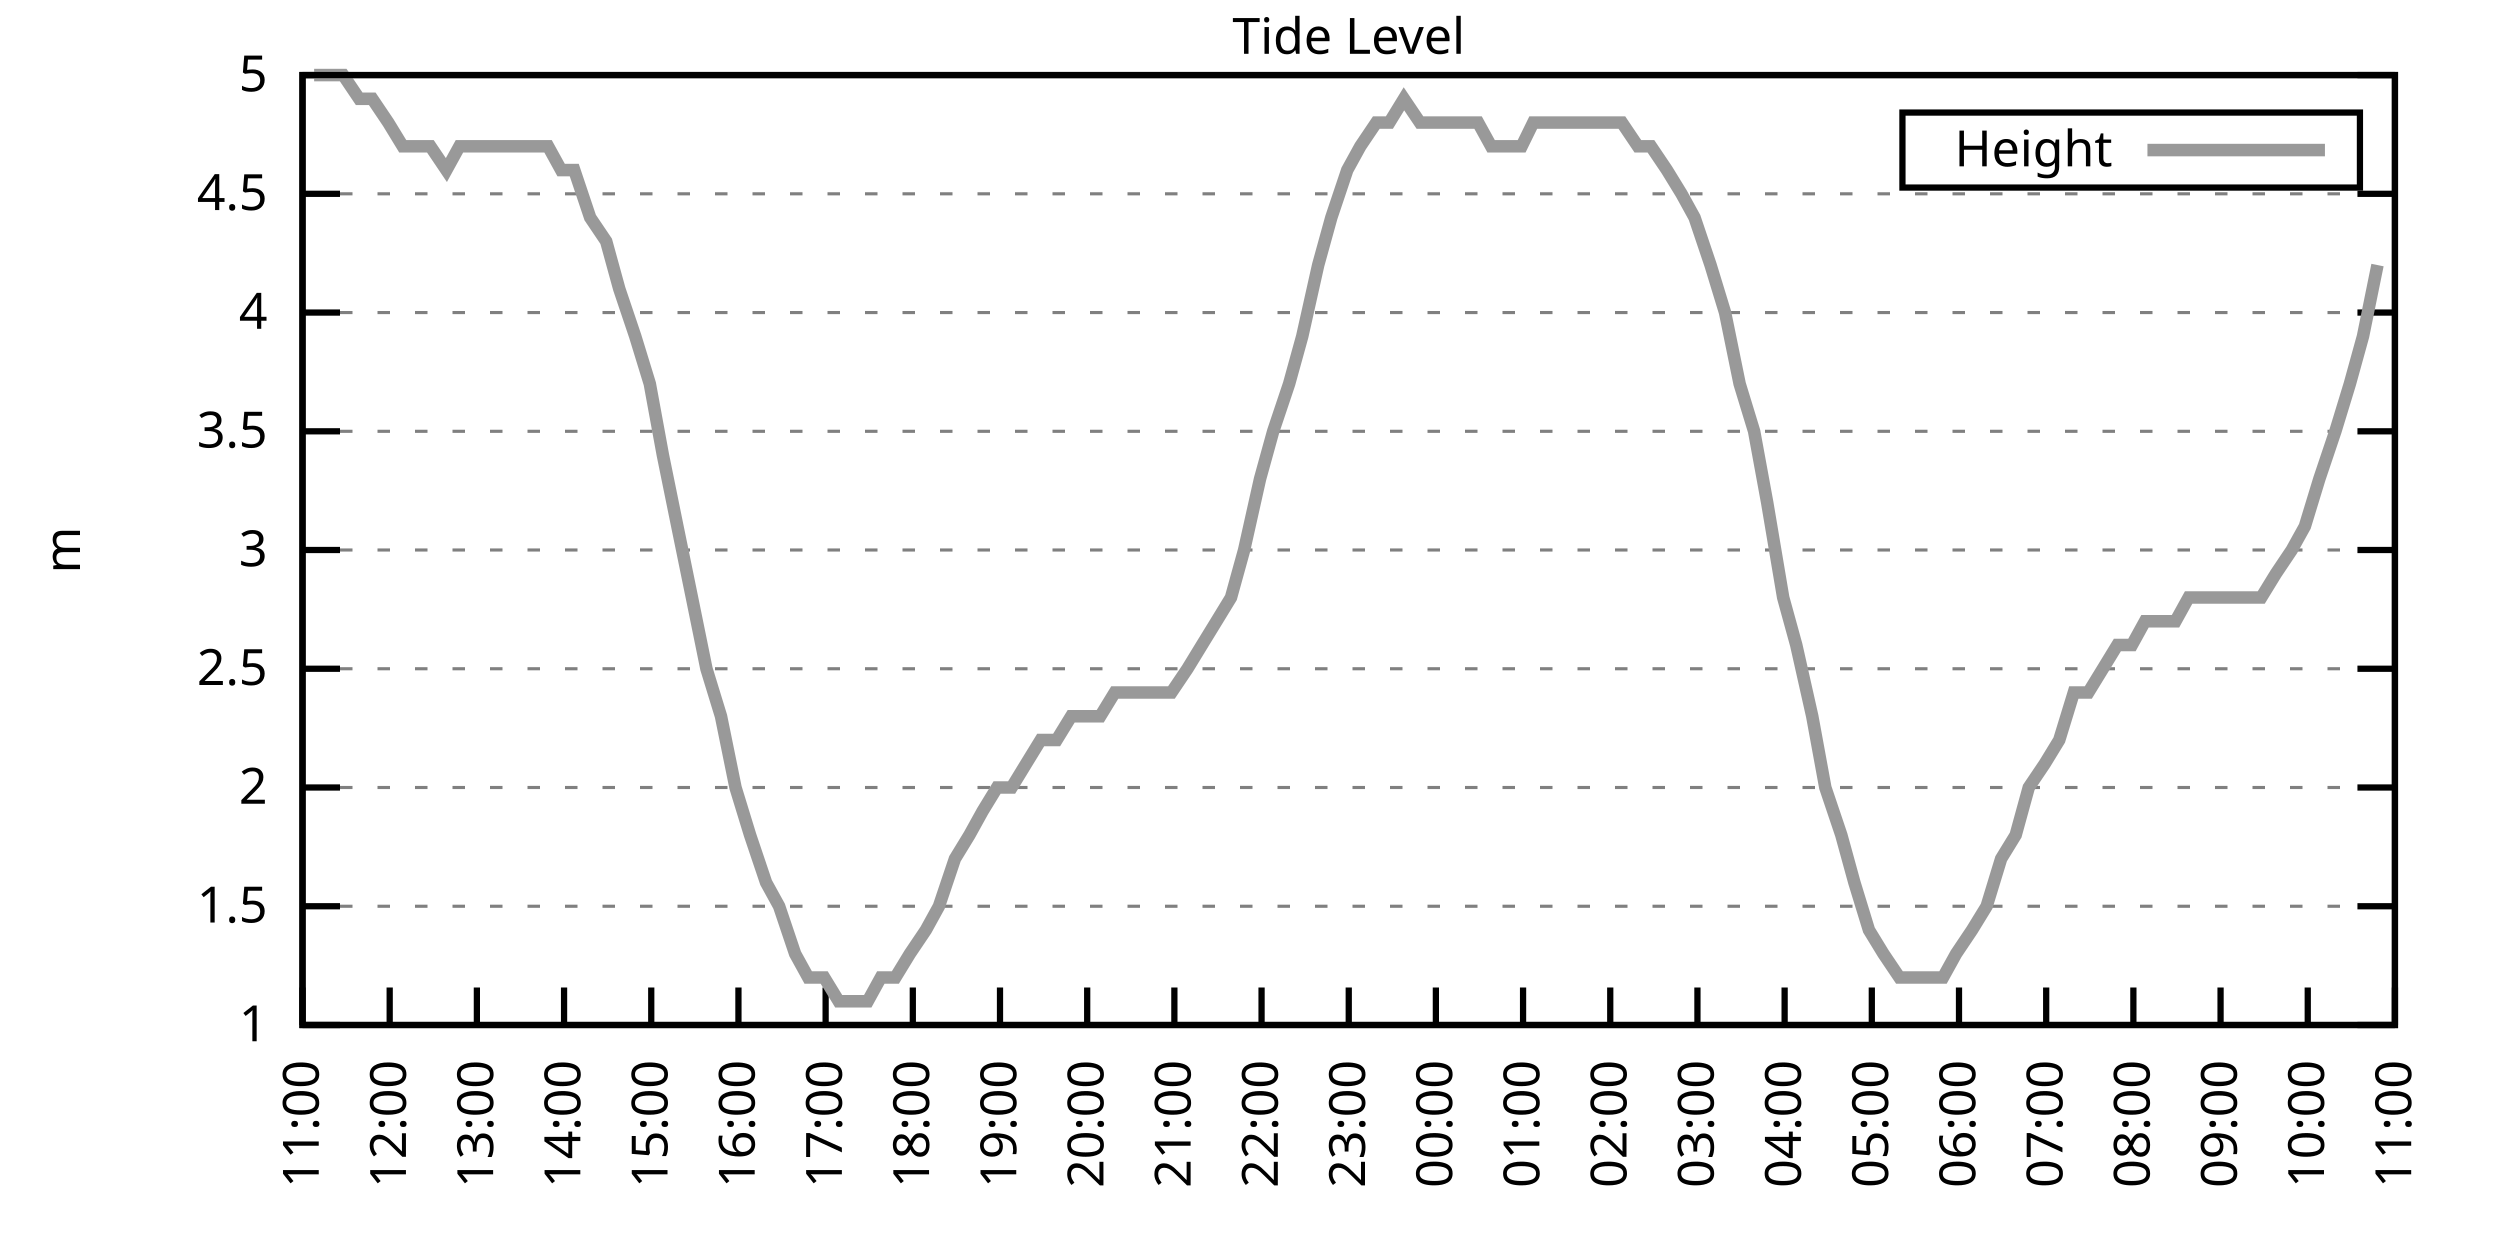
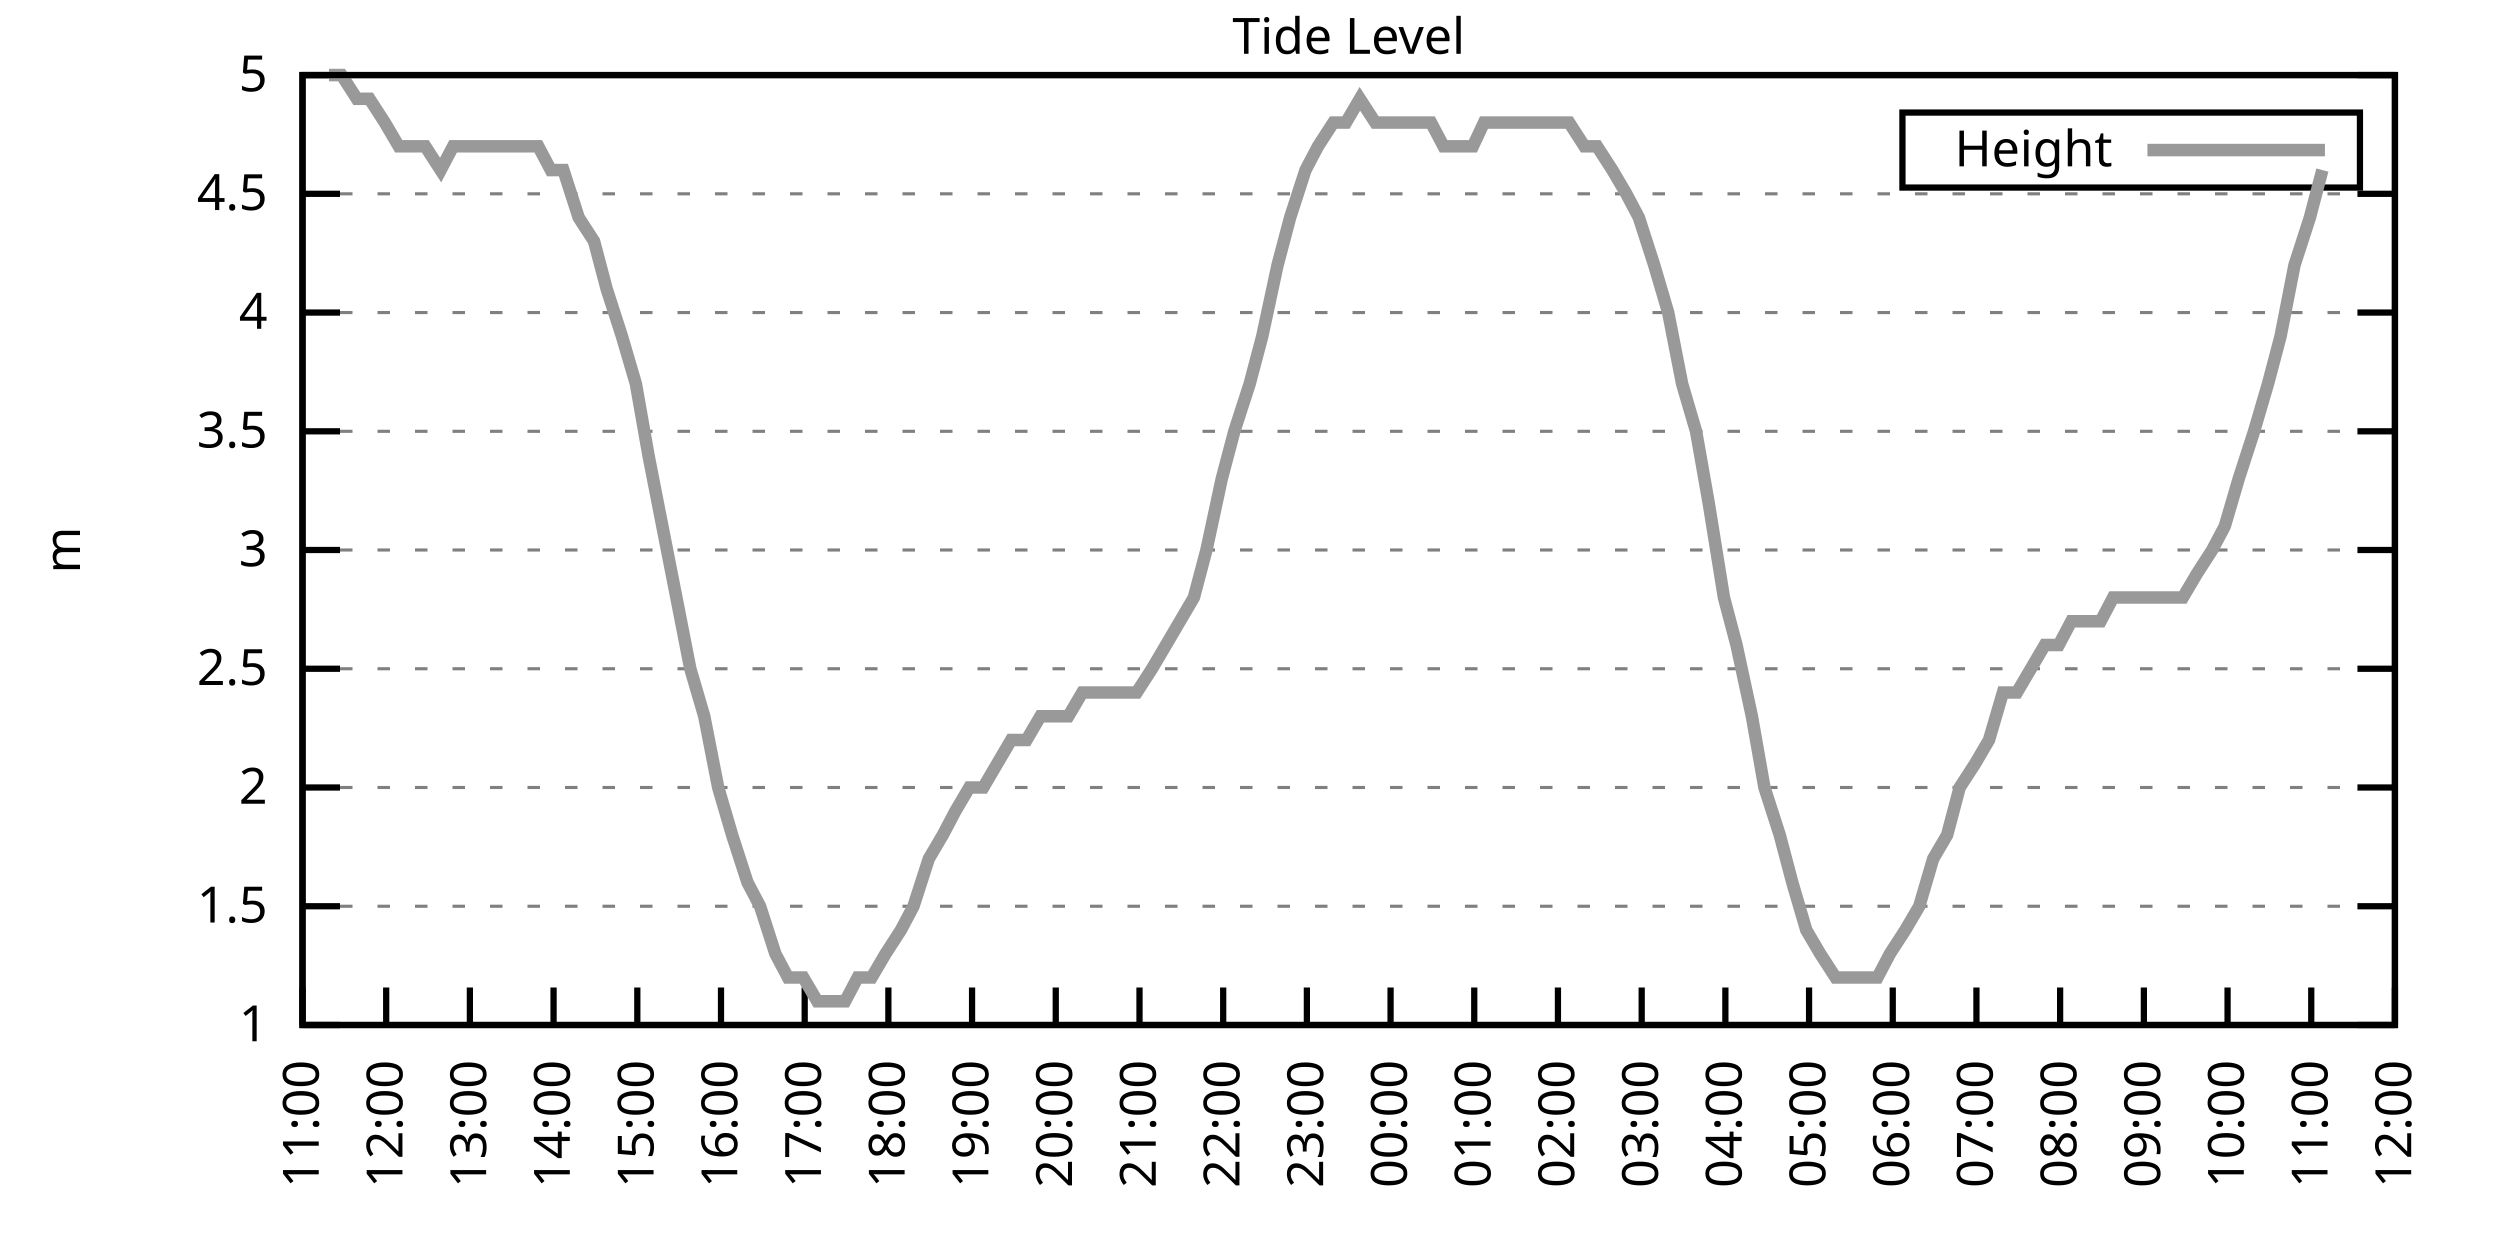
<svg xmlns="http://www.w3.org/2000/svg" xmlns:xlink="http://www.w3.org/1999/xlink" width="400" height="200" viewBox="0 0 400 200">
  <g id="gnuplot_canvas">
    <rect x="0" y="0" width="400" height="200" fill="none" />
    <defs>
      <circle id="gpDot" r="0.5" stroke-width="0.5" stroke="currentColor" />
      <path id="gpPt0" stroke-width="0.333" stroke="currentColor" d="M-1,0 h2 M0,-1 v2" />
      <path id="gpPt1" stroke-width="0.333" stroke="currentColor" d="M-1,-1 L1,1 M1,-1 L-1,1" />
      <path id="gpPt2" stroke-width="0.333" stroke="currentColor" d="M-1,0 L1,0 M0,-1 L0,1 M-1,-1 L1,1 M-1,1 L1,-1" />
      <rect id="gpPt3" stroke-width="0.333" stroke="currentColor" x="-1" y="-1" width="2" height="2" />
      <rect id="gpPt4" stroke-width="0.333" stroke="currentColor" fill="currentColor" x="-1" y="-1" width="2" height="2" />
      <circle id="gpPt5" stroke-width="0.333" stroke="currentColor" cx="0" cy="0" r="1" />
      <use xlink:href="#gpPt5" id="gpPt6" fill="currentColor" stroke="none" />
      <path id="gpPt7" stroke-width="0.333" stroke="currentColor" d="M0,-1.33 L-1.33,0.67 L1.33,0.67 z" />
      <use xlink:href="#gpPt7" id="gpPt8" fill="currentColor" stroke="none" />
      <use xlink:href="#gpPt7" id="gpPt9" stroke="currentColor" transform="rotate(180)" />
      <use xlink:href="#gpPt9" id="gpPt10" fill="currentColor" stroke="none" />
      <use xlink:href="#gpPt3" id="gpPt11" stroke="currentColor" transform="rotate(45)" />
      <use xlink:href="#gpPt11" id="gpPt12" fill="currentColor" stroke="none" />
      <path id="gpPt13" stroke-width="0.333" stroke="currentColor" d="M0,1.330 L1.265,0.411 L0.782,-1.067 L-0.782,-1.076 L-1.265,0.411 z" />
      <use xlink:href="#gpPt13" id="gpPt14" fill="currentColor" stroke="none" />
      <filter id="textbox" filterUnits="objectBoundingBox" x="0" y="0" height="1" width="1">
        <feFlood flood-color="white" flood-opacity="1" result="bgnd" />
        <feComposite in="SourceGraphic" in2="bgnd" operator="atop" />
      </filter>
      <filter id="greybox" filterUnits="objectBoundingBox" x="0" y="0" height="1" width="1">
        <feFlood flood-color="lightgrey" flood-opacity="1" result="grey" />
        <feComposite in="SourceGraphic" in2="grey" operator="atop" />
      </filter>
    </defs>
    <g fill="none" color="white" stroke="currentColor" stroke-width="1.00" stroke-linecap="butt" stroke-linejoin="miter">
</g>
    <g fill="none" color="black" stroke="currentColor" stroke-width="1.00" stroke-linecap="butt" stroke-linejoin="miter">
      <g stroke="none" shape-rendering="crispEdges">
        <polygon fill="rgb(255, 255, 255)" points="48.40,164.00 383.18,164.00 383.18,12.02 48.40,12.02 " />
      </g>
    </g>
    <g fill="none" color="black" stroke="currentColor" stroke-width="1.00" stroke-linecap="butt" stroke-linejoin="miter">
</g>
    <g fill="none" color="black" stroke="black" stroke-width="0.50" stroke-linecap="butt" stroke-linejoin="miter">
</g>
    <g fill="none" color="gray" stroke="currentColor" stroke-width="0.50" stroke-linecap="butt" stroke-linejoin="miter">
      <path stroke="gray" stroke-dasharray="2,4" class="gridline" d="M48.40,164.00 L383.19,164.00  " />
    </g>
    <g fill="none" color="gray" stroke="gray" stroke-width="1.00" stroke-linecap="butt" stroke-linejoin="miter">
</g>
    <g fill="none" color="black" stroke="currentColor" stroke-width="1.00" stroke-linecap="butt" stroke-linejoin="miter">
      <path stroke="black" d="M48.40,164.00 L54.40,164.00 M383.19,164.00 L377.19,164.00  " />
      <g transform="translate(42.80,166.60)" stroke="none" fill="black" font-family="Sans" font-size="8.00" text-anchor="end">
        <text>
          <tspan font-family="Sans"> 1</tspan>
        </text>
      </g>
    </g>
    <g fill="none" color="black" stroke="currentColor" stroke-width="1.00" stroke-linecap="butt" stroke-linejoin="miter">
</g>
    <g fill="none" color="black" stroke="black" stroke-width="0.50" stroke-linecap="butt" stroke-linejoin="miter">
</g>
    <g fill="none" color="gray" stroke="currentColor" stroke-width="0.50" stroke-linecap="butt" stroke-linejoin="miter">
      <path stroke="gray" stroke-dasharray="2,4" class="gridline" d="M48.40,145.00 L383.19,145.00  " />
    </g>
    <g fill="none" color="gray" stroke="gray" stroke-width="1.00" stroke-linecap="butt" stroke-linejoin="miter">
</g>
    <g fill="none" color="black" stroke="currentColor" stroke-width="1.00" stroke-linecap="butt" stroke-linejoin="miter">
      <path stroke="black" d="M48.40,145.00 L54.40,145.00 M383.19,145.00 L377.19,145.00  " />
      <g transform="translate(42.80,147.60)" stroke="none" fill="black" font-family="Sans" font-size="8.00" text-anchor="end">
        <text>
          <tspan font-family="Sans"> 1.5</tspan>
        </text>
      </g>
    </g>
    <g fill="none" color="black" stroke="currentColor" stroke-width="1.00" stroke-linecap="butt" stroke-linejoin="miter">
</g>
    <g fill="none" color="black" stroke="black" stroke-width="0.50" stroke-linecap="butt" stroke-linejoin="miter">
</g>
    <g fill="none" color="gray" stroke="currentColor" stroke-width="0.50" stroke-linecap="butt" stroke-linejoin="miter">
      <path stroke="gray" stroke-dasharray="2,4" class="gridline" d="M48.40,126.00 L383.19,126.00  " />
    </g>
    <g fill="none" color="gray" stroke="gray" stroke-width="1.00" stroke-linecap="butt" stroke-linejoin="miter">
</g>
    <g fill="none" color="black" stroke="currentColor" stroke-width="1.00" stroke-linecap="butt" stroke-linejoin="miter">
      <path stroke="black" d="M48.40,126.00 L54.40,126.00 M383.19,126.00 L377.19,126.00  " />
      <g transform="translate(42.80,128.60)" stroke="none" fill="black" font-family="Sans" font-size="8.00" text-anchor="end">
        <text>
          <tspan font-family="Sans"> 2</tspan>
        </text>
      </g>
    </g>
    <g fill="none" color="black" stroke="currentColor" stroke-width="1.00" stroke-linecap="butt" stroke-linejoin="miter">
</g>
    <g fill="none" color="black" stroke="black" stroke-width="0.50" stroke-linecap="butt" stroke-linejoin="miter">
</g>
    <g fill="none" color="gray" stroke="currentColor" stroke-width="0.50" stroke-linecap="butt" stroke-linejoin="miter">
      <path stroke="gray" stroke-dasharray="2,4" class="gridline" d="M48.40,107.00 L383.19,107.00  " />
    </g>
    <g fill="none" color="gray" stroke="gray" stroke-width="1.00" stroke-linecap="butt" stroke-linejoin="miter">
</g>
    <g fill="none" color="black" stroke="currentColor" stroke-width="1.00" stroke-linecap="butt" stroke-linejoin="miter">
      <path stroke="black" d="M48.40,107.00 L54.40,107.00 M383.19,107.00 L377.19,107.00  " />
      <g transform="translate(42.80,109.60)" stroke="none" fill="black" font-family="Sans" font-size="8.00" text-anchor="end">
        <text>
          <tspan font-family="Sans"> 2.5</tspan>
        </text>
      </g>
    </g>
    <g fill="none" color="black" stroke="currentColor" stroke-width="1.00" stroke-linecap="butt" stroke-linejoin="miter">
</g>
    <g fill="none" color="black" stroke="black" stroke-width="0.50" stroke-linecap="butt" stroke-linejoin="miter">
</g>
    <g fill="none" color="gray" stroke="currentColor" stroke-width="0.50" stroke-linecap="butt" stroke-linejoin="miter">
      <path stroke="gray" stroke-dasharray="2,4" class="gridline" d="M48.40,88.00 L383.19,88.00  " />
    </g>
    <g fill="none" color="gray" stroke="gray" stroke-width="1.00" stroke-linecap="butt" stroke-linejoin="miter">
</g>
    <g fill="none" color="black" stroke="currentColor" stroke-width="1.00" stroke-linecap="butt" stroke-linejoin="miter">
      <path stroke="black" d="M48.40,88.00 L54.40,88.00 M383.19,88.00 L377.19,88.00  " />
      <g transform="translate(42.80,90.60)" stroke="none" fill="black" font-family="Sans" font-size="8.00" text-anchor="end">
        <text>
          <tspan font-family="Sans"> 3</tspan>
        </text>
      </g>
    </g>
    <g fill="none" color="black" stroke="currentColor" stroke-width="1.00" stroke-linecap="butt" stroke-linejoin="miter">
</g>
    <g fill="none" color="black" stroke="black" stroke-width="0.50" stroke-linecap="butt" stroke-linejoin="miter">
</g>
    <g fill="none" color="gray" stroke="currentColor" stroke-width="0.50" stroke-linecap="butt" stroke-linejoin="miter">
      <path stroke="gray" stroke-dasharray="2,4" class="gridline" d="M48.40,69.01 L383.19,69.01  " />
    </g>
    <g fill="none" color="gray" stroke="gray" stroke-width="1.00" stroke-linecap="butt" stroke-linejoin="miter">
</g>
    <g fill="none" color="black" stroke="currentColor" stroke-width="1.00" stroke-linecap="butt" stroke-linejoin="miter">
      <path stroke="black" d="M48.40,69.01 L54.40,69.01 M383.19,69.01 L377.19,69.01  " />
      <g transform="translate(42.80,71.61)" stroke="none" fill="black" font-family="Sans" font-size="8.00" text-anchor="end">
        <text>
          <tspan font-family="Sans"> 3.5</tspan>
        </text>
      </g>
    </g>
    <g fill="none" color="black" stroke="currentColor" stroke-width="1.00" stroke-linecap="butt" stroke-linejoin="miter">
</g>
    <g fill="none" color="black" stroke="black" stroke-width="0.50" stroke-linecap="butt" stroke-linejoin="miter">
</g>
    <g fill="none" color="gray" stroke="currentColor" stroke-width="0.50" stroke-linecap="butt" stroke-linejoin="miter">
      <path stroke="gray" stroke-dasharray="2,4" class="gridline" d="M48.40,50.01 L383.19,50.01  " />
    </g>
    <g fill="none" color="gray" stroke="gray" stroke-width="1.00" stroke-linecap="butt" stroke-linejoin="miter">
</g>
    <g fill="none" color="black" stroke="currentColor" stroke-width="1.00" stroke-linecap="butt" stroke-linejoin="miter">
      <path stroke="black" d="M48.40,50.01 L54.40,50.01 M383.19,50.01 L377.19,50.01  " />
      <g transform="translate(42.80,52.61)" stroke="none" fill="black" font-family="Sans" font-size="8.00" text-anchor="end">
        <text>
          <tspan font-family="Sans"> 4</tspan>
        </text>
      </g>
    </g>
    <g fill="none" color="black" stroke="currentColor" stroke-width="1.00" stroke-linecap="butt" stroke-linejoin="miter">
</g>
    <g fill="none" color="black" stroke="black" stroke-width="0.50" stroke-linecap="butt" stroke-linejoin="miter">
</g>
    <g fill="none" color="gray" stroke="currentColor" stroke-width="0.50" stroke-linecap="butt" stroke-linejoin="miter">
      <path stroke="gray" stroke-dasharray="2,4" class="gridline" d="M48.40,31.01 L383.19,31.01  " />
    </g>
    <g fill="none" color="gray" stroke="gray" stroke-width="1.00" stroke-linecap="butt" stroke-linejoin="miter">
</g>
    <g fill="none" color="black" stroke="currentColor" stroke-width="1.00" stroke-linecap="butt" stroke-linejoin="miter">
      <path stroke="black" d="M48.40,31.01 L54.40,31.01 M383.19,31.01 L377.19,31.01  " />
      <g transform="translate(42.80,33.61)" stroke="none" fill="black" font-family="Sans" font-size="8.00" text-anchor="end">
        <text>
          <tspan font-family="Sans"> 4.5</tspan>
        </text>
      </g>
    </g>
    <g fill="none" color="black" stroke="currentColor" stroke-width="1.00" stroke-linecap="butt" stroke-linejoin="miter">
</g>
    <g fill="none" color="black" stroke="black" stroke-width="0.50" stroke-linecap="butt" stroke-linejoin="miter">
</g>
    <g fill="none" color="gray" stroke="currentColor" stroke-width="0.50" stroke-linecap="butt" stroke-linejoin="miter">
      <path stroke="gray" stroke-dasharray="2,4" class="gridline" d="M48.40,12.01 L383.19,12.01  " />
    </g>
    <g fill="none" color="gray" stroke="gray" stroke-width="1.00" stroke-linecap="butt" stroke-linejoin="miter">
</g>
    <g fill="none" color="black" stroke="currentColor" stroke-width="1.00" stroke-linecap="butt" stroke-linejoin="miter">
      <path stroke="black" d="M48.40,12.01 L54.40,12.01 M383.19,12.01 L377.19,12.01  " />
      <g transform="translate(42.80,14.61)" stroke="none" fill="black" font-family="Sans" font-size="8.00" text-anchor="end">
        <text>
          <tspan font-family="Sans"> 5</tspan>
        </text>
      </g>
    </g>
    <g fill="none" color="black" stroke="currentColor" stroke-width="1.00" stroke-linecap="butt" stroke-linejoin="miter">
      <path stroke="black" d="M48.40,164.00 L48.40,158.00  " />
      <g transform="translate(51.00,169.60) rotate(270.00)" stroke="none" fill="black" font-family="Sans" font-size="8.00" text-anchor="end">
        <text>
          <tspan font-family="Sans">11:00</tspan>
        </text>
      </g>
    </g>
    <g fill="none" color="black" stroke="currentColor" stroke-width="1.00" stroke-linecap="butt" stroke-linejoin="miter">
-       <path stroke="black" d="M62.35,164.00 L62.35,158.00  " />
-       <g transform="translate(64.95,169.60) rotate(270.00)" stroke="none" fill="black" font-family="Sans" font-size="8.00" text-anchor="end">
+       <path stroke="black" d="M61.79,164.00 L61.79,158.00  " />
+       <g transform="translate(64.39,169.60) rotate(270.00)" stroke="none" fill="black" font-family="Sans" font-size="8.00" text-anchor="end">
        <text>
          <tspan font-family="Sans">12:00</tspan>
        </text>
      </g>
    </g>
    <g fill="none" color="black" stroke="currentColor" stroke-width="1.00" stroke-linecap="butt" stroke-linejoin="miter">
-       <path stroke="black" d="M76.30,164.00 L76.30,158.00  " />
-       <g transform="translate(78.90,169.60) rotate(270.00)" stroke="none" fill="black" font-family="Sans" font-size="8.00" text-anchor="end">
+       <path stroke="black" d="M75.18,164.00 L75.18,158.00  " />
+       <g transform="translate(77.78,169.60) rotate(270.00)" stroke="none" fill="black" font-family="Sans" font-size="8.00" text-anchor="end">
        <text>
          <tspan font-family="Sans">13:00</tspan>
        </text>
      </g>
    </g>
    <g fill="none" color="black" stroke="currentColor" stroke-width="1.00" stroke-linecap="butt" stroke-linejoin="miter">
-       <path stroke="black" d="M90.25,164.00 L90.25,158.00  " />
-       <g transform="translate(92.85,169.60) rotate(270.00)" stroke="none" fill="black" font-family="Sans" font-size="8.00" text-anchor="end">
+       <path stroke="black" d="M88.57,164.00 L88.57,158.00  " />
+       <g transform="translate(91.17,169.60) rotate(270.00)" stroke="none" fill="black" font-family="Sans" font-size="8.00" text-anchor="end">
        <text>
          <tspan font-family="Sans">14:00</tspan>
        </text>
      </g>
    </g>
    <g fill="none" color="black" stroke="currentColor" stroke-width="1.00" stroke-linecap="butt" stroke-linejoin="miter">
-       <path stroke="black" d="M104.20,164.00 L104.20,158.00  " />
-       <g transform="translate(106.80,169.60) rotate(270.00)" stroke="none" fill="black" font-family="Sans" font-size="8.00" text-anchor="end">
+       <path stroke="black" d="M101.97,164.00 L101.97,158.00  " />
+       <g transform="translate(104.57,169.60) rotate(270.00)" stroke="none" fill="black" font-family="Sans" font-size="8.00" text-anchor="end">
        <text>
          <tspan font-family="Sans">15:00</tspan>
        </text>
      </g>
    </g>
    <g fill="none" color="black" stroke="currentColor" stroke-width="1.00" stroke-linecap="butt" stroke-linejoin="miter">
-       <path stroke="black" d="M118.15,164.00 L118.15,158.00  " />
-       <g transform="translate(120.75,169.60) rotate(270.00)" stroke="none" fill="black" font-family="Sans" font-size="8.00" text-anchor="end">
+       <path stroke="black" d="M115.36,164.00 L115.36,158.00  " />
+       <g transform="translate(117.96,169.60) rotate(270.00)" stroke="none" fill="black" font-family="Sans" font-size="8.00" text-anchor="end">
        <text>
          <tspan font-family="Sans">16:00</tspan>
        </text>
      </g>
    </g>
    <g fill="none" color="black" stroke="currentColor" stroke-width="1.00" stroke-linecap="butt" stroke-linejoin="miter">
-       <path stroke="black" d="M132.10,164.00 L132.10,158.00  " />
-       <g transform="translate(134.70,169.60) rotate(270.00)" stroke="none" fill="black" font-family="Sans" font-size="8.00" text-anchor="end">
+       <path stroke="black" d="M128.75,164.00 L128.75,158.00  " />
+       <g transform="translate(131.35,169.60) rotate(270.00)" stroke="none" fill="black" font-family="Sans" font-size="8.00" text-anchor="end">
        <text>
          <tspan font-family="Sans">17:00</tspan>
        </text>
      </g>
    </g>
    <g fill="none" color="black" stroke="currentColor" stroke-width="1.00" stroke-linecap="butt" stroke-linejoin="miter">
-       <path stroke="black" d="M146.05,164.00 L146.05,158.00  " />
-       <g transform="translate(148.65,169.60) rotate(270.00)" stroke="none" fill="black" font-family="Sans" font-size="8.00" text-anchor="end">
+       <path stroke="black" d="M142.14,164.00 L142.14,158.00  " />
+       <g transform="translate(144.74,169.60) rotate(270.00)" stroke="none" fill="black" font-family="Sans" font-size="8.00" text-anchor="end">
        <text>
          <tspan font-family="Sans">18:00</tspan>
        </text>
      </g>
    </g>
    <g fill="none" color="black" stroke="currentColor" stroke-width="1.00" stroke-linecap="butt" stroke-linejoin="miter">
-       <path stroke="black" d="M160.00,164.00 L160.00,158.00  " />
-       <g transform="translate(162.60,169.60) rotate(270.00)" stroke="none" fill="black" font-family="Sans" font-size="8.00" text-anchor="end">
+       <path stroke="black" d="M155.53,164.00 L155.53,158.00  " />
+       <g transform="translate(158.13,169.60) rotate(270.00)" stroke="none" fill="black" font-family="Sans" font-size="8.00" text-anchor="end">
        <text>
          <tspan font-family="Sans">19:00</tspan>
        </text>
      </g>
    </g>
    <g fill="none" color="black" stroke="currentColor" stroke-width="1.00" stroke-linecap="butt" stroke-linejoin="miter">
-       <path stroke="black" d="M173.95,164.00 L173.95,158.00  " />
-       <g transform="translate(176.55,169.60) rotate(270.00)" stroke="none" fill="black" font-family="Sans" font-size="8.00" text-anchor="end">
+       <path stroke="black" d="M168.92,164.00 L168.92,158.00  " />
+       <g transform="translate(171.52,169.60) rotate(270.00)" stroke="none" fill="black" font-family="Sans" font-size="8.00" text-anchor="end">
        <text>
          <tspan font-family="Sans">20:00</tspan>
        </text>
      </g>
    </g>
    <g fill="none" color="black" stroke="currentColor" stroke-width="1.00" stroke-linecap="butt" stroke-linejoin="miter">
-       <path stroke="black" d="M187.90,164.00 L187.90,158.00  " />
-       <g transform="translate(190.50,169.60) rotate(270.00)" stroke="none" fill="black" font-family="Sans" font-size="8.00" text-anchor="end">
+       <path stroke="black" d="M182.32,164.00 L182.32,158.00  " />
+       <g transform="translate(184.92,169.60) rotate(270.00)" stroke="none" fill="black" font-family="Sans" font-size="8.00" text-anchor="end">
        <text>
          <tspan font-family="Sans">21:00</tspan>
        </text>
      </g>
    </g>
    <g fill="none" color="black" stroke="currentColor" stroke-width="1.00" stroke-linecap="butt" stroke-linejoin="miter">
-       <path stroke="black" d="M201.85,164.00 L201.85,158.00  " />
-       <g transform="translate(204.45,169.60) rotate(270.00)" stroke="none" fill="black" font-family="Sans" font-size="8.00" text-anchor="end">
+       <path stroke="black" d="M195.71,164.00 L195.71,158.00  " />
+       <g transform="translate(198.31,169.60) rotate(270.00)" stroke="none" fill="black" font-family="Sans" font-size="8.00" text-anchor="end">
        <text>
          <tspan font-family="Sans">22:00</tspan>
        </text>
      </g>
    </g>
    <g fill="none" color="black" stroke="currentColor" stroke-width="1.00" stroke-linecap="butt" stroke-linejoin="miter">
-       <path stroke="black" d="M215.80,164.00 L215.80,158.00  " />
-       <g transform="translate(218.40,169.60) rotate(270.00)" stroke="none" fill="black" font-family="Sans" font-size="8.00" text-anchor="end">
+       <path stroke="black" d="M209.10,164.00 L209.10,158.00  " />
+       <g transform="translate(211.70,169.60) rotate(270.00)" stroke="none" fill="black" font-family="Sans" font-size="8.00" text-anchor="end">
        <text>
          <tspan font-family="Sans">23:00</tspan>
        </text>
      </g>
    </g>
    <g fill="none" color="black" stroke="currentColor" stroke-width="1.00" stroke-linecap="butt" stroke-linejoin="miter">
-       <path stroke="black" d="M229.74,164.00 L229.74,158.00  " />
-       <g transform="translate(232.34,169.60) rotate(270.00)" stroke="none" fill="black" font-family="Sans" font-size="8.00" text-anchor="end">
+       <path stroke="black" d="M222.49,164.00 L222.49,158.00  " />
+       <g transform="translate(225.09,169.60) rotate(270.00)" stroke="none" fill="black" font-family="Sans" font-size="8.00" text-anchor="end">
        <text>
          <tspan font-family="Sans">00:00</tspan>
        </text>
      </g>
    </g>
    <g fill="none" color="black" stroke="currentColor" stroke-width="1.00" stroke-linecap="butt" stroke-linejoin="miter">
-       <path stroke="black" d="M243.69,164.00 L243.69,158.00  " />
-       <g transform="translate(246.29,169.60) rotate(270.00)" stroke="none" fill="black" font-family="Sans" font-size="8.00" text-anchor="end">
+       <path stroke="black" d="M235.88,164.00 L235.88,158.00  " />
+       <g transform="translate(238.48,169.60) rotate(270.00)" stroke="none" fill="black" font-family="Sans" font-size="8.00" text-anchor="end">
        <text>
          <tspan font-family="Sans">01:00</tspan>
        </text>
      </g>
    </g>
    <g fill="none" color="black" stroke="currentColor" stroke-width="1.00" stroke-linecap="butt" stroke-linejoin="miter">
-       <path stroke="black" d="M257.64,164.00 L257.64,158.00  " />
-       <g transform="translate(260.24,169.60) rotate(270.00)" stroke="none" fill="black" font-family="Sans" font-size="8.00" text-anchor="end">
+       <path stroke="black" d="M249.27,164.00 L249.27,158.00  " />
+       <g transform="translate(251.87,169.60) rotate(270.00)" stroke="none" fill="black" font-family="Sans" font-size="8.00" text-anchor="end">
        <text>
          <tspan font-family="Sans">02:00</tspan>
        </text>
      </g>
    </g>
    <g fill="none" color="black" stroke="currentColor" stroke-width="1.00" stroke-linecap="butt" stroke-linejoin="miter">
-       <path stroke="black" d="M271.59,164.00 L271.59,158.00  " />
-       <g transform="translate(274.19,169.60) rotate(270.00)" stroke="none" fill="black" font-family="Sans" font-size="8.00" text-anchor="end">
+       <path stroke="black" d="M262.67,164.00 L262.67,158.00  " />
+       <g transform="translate(265.27,169.60) rotate(270.00)" stroke="none" fill="black" font-family="Sans" font-size="8.00" text-anchor="end">
        <text>
          <tspan font-family="Sans">03:00</tspan>
        </text>
      </g>
    </g>
    <g fill="none" color="black" stroke="currentColor" stroke-width="1.00" stroke-linecap="butt" stroke-linejoin="miter">
-       <path stroke="black" d="M285.54,164.00 L285.54,158.00  " />
-       <g transform="translate(288.14,169.60) rotate(270.00)" stroke="none" fill="black" font-family="Sans" font-size="8.00" text-anchor="end">
+       <path stroke="black" d="M276.06,164.00 L276.06,158.00  " />
+       <g transform="translate(278.66,169.60) rotate(270.00)" stroke="none" fill="black" font-family="Sans" font-size="8.00" text-anchor="end">
        <text>
          <tspan font-family="Sans">04:00</tspan>
        </text>
      </g>
    </g>
    <g fill="none" color="black" stroke="currentColor" stroke-width="1.00" stroke-linecap="butt" stroke-linejoin="miter">
-       <path stroke="black" d="M299.49,164.00 L299.49,158.00  " />
-       <g transform="translate(302.09,169.60) rotate(270.00)" stroke="none" fill="black" font-family="Sans" font-size="8.00" text-anchor="end">
+       <path stroke="black" d="M289.45,164.00 L289.45,158.00  " />
+       <g transform="translate(292.05,169.60) rotate(270.00)" stroke="none" fill="black" font-family="Sans" font-size="8.00" text-anchor="end">
        <text>
          <tspan font-family="Sans">05:00</tspan>
        </text>
      </g>
    </g>
    <g fill="none" color="black" stroke="currentColor" stroke-width="1.00" stroke-linecap="butt" stroke-linejoin="miter">
-       <path stroke="black" d="M313.44,164.00 L313.44,158.00  " />
-       <g transform="translate(316.04,169.60) rotate(270.00)" stroke="none" fill="black" font-family="Sans" font-size="8.00" text-anchor="end">
+       <path stroke="black" d="M302.84,164.00 L302.84,158.00  " />
+       <g transform="translate(305.44,169.60) rotate(270.00)" stroke="none" fill="black" font-family="Sans" font-size="8.00" text-anchor="end">
        <text>
          <tspan font-family="Sans">06:00</tspan>
        </text>
      </g>
    </g>
    <g fill="none" color="black" stroke="currentColor" stroke-width="1.00" stroke-linecap="butt" stroke-linejoin="miter">
-       <path stroke="black" d="M327.39,164.00 L327.39,158.00  " />
-       <g transform="translate(329.99,169.60) rotate(270.00)" stroke="none" fill="black" font-family="Sans" font-size="8.00" text-anchor="end">
+       <path stroke="black" d="M316.23,164.00 L316.23,158.00  " />
+       <g transform="translate(318.83,169.60) rotate(270.00)" stroke="none" fill="black" font-family="Sans" font-size="8.00" text-anchor="end">
        <text>
          <tspan font-family="Sans">07:00</tspan>
        </text>
      </g>
    </g>
    <g fill="none" color="black" stroke="currentColor" stroke-width="1.00" stroke-linecap="butt" stroke-linejoin="miter">
-       <path stroke="black" d="M341.34,164.00 L341.34,158.00  " />
-       <g transform="translate(343.94,169.60) rotate(270.00)" stroke="none" fill="black" font-family="Sans" font-size="8.00" text-anchor="end">
+       <path stroke="black" d="M329.62,164.00 L329.62,158.00  " />
+       <g transform="translate(332.22,169.60) rotate(270.00)" stroke="none" fill="black" font-family="Sans" font-size="8.00" text-anchor="end">
        <text>
          <tspan font-family="Sans">08:00</tspan>
        </text>
      </g>
    </g>
    <g fill="none" color="black" stroke="currentColor" stroke-width="1.00" stroke-linecap="butt" stroke-linejoin="miter">
-       <path stroke="black" d="M355.29,164.00 L355.29,158.00  " />
-       <g transform="translate(357.89,169.60) rotate(270.00)" stroke="none" fill="black" font-family="Sans" font-size="8.00" text-anchor="end">
+       <path stroke="black" d="M343.02,164.00 L343.02,158.00  " />
+       <g transform="translate(345.62,169.60) rotate(270.00)" stroke="none" fill="black" font-family="Sans" font-size="8.00" text-anchor="end">
        <text>
          <tspan font-family="Sans">09:00</tspan>
        </text>
      </g>
    </g>
    <g fill="none" color="black" stroke="currentColor" stroke-width="1.00" stroke-linecap="butt" stroke-linejoin="miter">
-       <path stroke="black" d="M369.24,164.00 L369.24,158.00  " />
-       <g transform="translate(371.84,169.60) rotate(270.00)" stroke="none" fill="black" font-family="Sans" font-size="8.00" text-anchor="end">
+       <path stroke="black" d="M356.41,164.00 L356.41,158.00  " />
+       <g transform="translate(359.01,169.60) rotate(270.00)" stroke="none" fill="black" font-family="Sans" font-size="8.00" text-anchor="end">
        <text>
          <tspan font-family="Sans">10:00</tspan>
+         </text>
+       </g>
+     </g>
+     <g fill="none" color="black" stroke="currentColor" stroke-width="1.00" stroke-linecap="butt" stroke-linejoin="miter">
+       <path stroke="black" d="M369.80,164.00 L369.80,158.00  " />
+       <g transform="translate(372.40,169.60) rotate(270.00)" stroke="none" fill="black" font-family="Sans" font-size="8.00" text-anchor="end">
+         <text>
+           <tspan font-family="Sans">11:00</tspan>
        </text>
      </g>
    </g>
    <g fill="none" color="black" stroke="currentColor" stroke-width="1.00" stroke-linecap="butt" stroke-linejoin="miter">
      <path stroke="black" d="M383.19,164.00 L383.19,158.00  " />
      <g transform="translate(385.79,169.60) rotate(270.00)" stroke="none" fill="black" font-family="Sans" font-size="8.00" text-anchor="end">
        <text>
-           <tspan font-family="Sans">11:00</tspan>
+           <tspan font-family="Sans">12:00</tspan>
        </text>
      </g>
    </g>
    <g fill="none" color="black" stroke="currentColor" stroke-width="1.00" stroke-linecap="butt" stroke-linejoin="miter">
</g>
    <g fill="none" color="black" stroke="currentColor" stroke-width="1.00" stroke-linecap="butt" stroke-linejoin="miter">
      <path stroke="black" d="M48.40,12.01 L48.40,164.00 L383.19,164.00 L383.19,12.01 L48.40,12.01 Z  " />
    </g>
    <g fill="none" color="black" stroke="currentColor" stroke-width="1.00" stroke-linecap="butt" stroke-linejoin="miter">
</g>
    <g fill="none" color="black" stroke="currentColor" stroke-width="1.00" stroke-linecap="butt" stroke-linejoin="miter">
      <path stroke="black" d="M304.39,30.01 L304.39,18.01 L377.59,18.01 L377.59,30.01 L304.39,30.01 Z  " />
    </g>
    <g id="Tide_level_plot_1">
      <g fill="none" color="white" stroke="black" stroke-width="2.00" stroke-linecap="butt" stroke-linejoin="miter">
</g>
      <g fill="none" color="black" stroke="currentColor" stroke-width="2.00" stroke-linecap="butt" stroke-linejoin="miter">
        <g transform="translate(337.99,26.61)" stroke="none" fill="black" font-family="Sans" font-size="8.00" text-anchor="end">
          <text>
            <tspan font-family="Sans">Height</tspan>
          </text>
        </g>
      </g>
      <g fill="none" color="black" stroke="currentColor" stroke-width="2.00" stroke-linecap="butt" stroke-linejoin="miter">
-         <path stroke="rgb(153, 153, 153)" d="M343.59,24.01 L371.99,24.01 M50.26,12.01 L52.82,12.01 L54.91,12.01 L57.47,15.81 L59.56,15.81 L62.12,19.61   L64.44,23.41 L66.53,23.41 L68.86,23.41 L71.42,27.21 L73.51,23.41 L76.07,23.41 L78.39,23.41 L80.72,23.41   L83.04,23.41 L85.13,23.41 L87.69,23.41 L89.78,27.21 L91.88,27.21 L94.43,34.81 L96.99,38.61 L99.08,46.21   L101.64,53.81 L103.97,61.41 L106.06,72.81 L108.38,84.21 L110.71,95.60 L113.03,107.00 L115.36,114.60 L117.68,126.00   L120.01,133.60 L122.57,141.20 L124.66,145.00 L127.22,152.60 L129.31,156.40 L131.87,156.40 L134.19,160.20 L136.51,160.20   L138.84,160.20 L140.93,156.40 L143.26,156.40 L145.58,152.60 L148.14,148.80 L150.23,145.00 L152.79,137.40 L155.11,133.60   L157.21,129.80 L159.53,126.00 L161.86,126.00 L164.18,122.20 L166.51,118.40 L169.06,118.40 L171.39,114.60 L173.71,114.60   L176.04,114.60 L178.36,110.80 L180.46,110.80 L183.01,110.80 L185.11,110.80 L187.43,110.80 L189.99,107.00 L192.31,103.20   L194.64,99.40 L196.96,95.60 L199.06,88.00 L201.61,76.61 L203.71,69.01 L206.26,61.41 L208.36,53.81 L210.91,42.41   L213.01,34.81 L215.56,27.21 L217.65,23.41 L220.21,19.61 L222.30,19.61 L224.63,15.81 L227.19,19.61 L229.28,19.61   L231.60,19.61 L233.93,19.61 L236.49,19.61 L238.58,23.41 L241.14,23.41 L243.46,23.41 L245.32,19.61 L248.11,19.61   L250.20,19.61 L252.53,19.61 L254.85,19.61 L257.41,19.61 L259.50,19.61 L262.06,23.41 L264.15,23.41 L266.71,27.21   L269.04,31.01 L271.13,34.81 L273.69,42.41 L276.01,50.01 L278.34,61.41 L280.66,69.01 L282.75,80.41 L285.31,95.60   L287.40,103.20 L289.96,114.60 L292.05,126.00 L294.61,133.60 L296.70,141.20 L299.03,148.80 L301.35,152.60 L303.91,156.40   L306.23,156.40 L308.56,156.40 L310.88,156.40 L312.98,152.60 L315.53,148.80 L317.86,145.00 L320.18,137.40 L322.51,133.60   L324.60,126.00 L327.16,122.20 L329.48,118.40 L331.81,110.80 L334.13,110.80 L336.46,107.00 L338.78,103.20 L341.11,103.20   L343.20,99.40 L345.76,99.40 L348.08,99.40 L350.18,95.60 L352.73,95.60 L354.83,95.60 L357.38,95.60 L359.48,95.60   L361.80,95.60 L364.13,91.80 L366.68,88.00 L368.78,84.21 L371.10,76.61 L373.66,69.01 L375.98,61.41 L378.08,53.81   L380.40,42.41  " />
+         <path stroke="rgb(153, 153, 153)" d="M343.59,24.01 L371.99,24.01 M52.64,12.01 L54.65,12.01 L57.10,15.81 L59.11,15.81 L61.57,19.61 L63.80,23.41   L65.81,23.41 L68.04,23.41 L70.50,27.21 L72.50,23.41 L74.96,23.41 L77.19,23.41 L79.42,23.41 L81.66,23.41   L83.66,23.41 L86.12,23.41 L88.13,27.21 L90.14,27.21 L92.59,34.81 L95.05,38.61 L97.06,46.21 L99.51,53.81   L101.74,61.41 L103.75,72.81 L105.98,84.21 L108.22,95.60 L110.45,107.00 L112.68,114.60 L114.91,126.00 L117.14,133.60   L119.60,141.20 L121.61,145.00 L124.06,152.60 L126.07,156.40 L128.53,156.40 L130.76,160.20 L132.99,160.20 L135.22,160.20   L137.23,156.40 L139.46,156.40 L141.69,152.60 L144.15,148.80 L146.16,145.00 L148.61,137.40 L150.85,133.60 L152.85,129.80   L155.09,126.00 L157.32,126.00 L159.55,122.20 L161.78,118.40 L164.24,118.40 L166.47,114.60 L168.70,114.60 L170.93,114.60   L173.17,110.80 L175.17,110.80 L177.63,110.80 L179.64,110.80 L181.87,110.80 L184.32,107.00 L186.56,103.20 L188.79,99.40   L191.02,95.60 L193.03,88.00 L195.48,76.61 L197.49,69.01 L199.95,61.41 L201.96,53.81 L204.41,42.41 L206.42,34.81   L208.88,27.21 L210.88,23.41 L213.34,19.61 L215.35,19.61 L217.58,15.81 L220.04,19.61 L222.04,19.61 L224.28,19.61   L226.51,19.61 L228.96,19.61 L230.97,23.41 L233.43,23.41 L235.66,23.41 L237.44,19.61 L240.12,19.61 L242.13,19.61   L244.36,19.61 L246.60,19.61 L249.05,19.61 L251.06,19.61 L253.51,23.41 L255.52,23.41 L257.98,27.21 L260.21,31.01   L262.22,34.81 L264.67,42.41 L266.91,50.01 L269.14,61.41 L271.37,69.01 L273.38,80.41 L275.83,95.60 L277.84,103.20   L280.30,114.60 L282.31,126.00 L284.76,133.60 L286.77,141.20 L289.00,148.80 L291.23,152.60 L293.69,156.40 L295.92,156.40   L298.15,156.40 L300.39,156.40 L302.39,152.60 L304.85,148.80 L307.08,145.00 L309.31,137.40 L311.54,133.60 L313.55,126.00   L316.01,122.20 L318.24,118.40 L320.47,110.80 L322.70,110.80 L324.94,107.00 L327.17,103.20 L329.40,103.20 L331.41,99.40   L333.86,99.40 L336.10,99.40 L338.10,95.60 L340.56,95.60 L342.57,95.60 L345.02,95.60 L347.03,95.60 L349.26,95.60   L351.50,91.80 L353.95,88.00 L355.96,84.21 L358.19,76.61 L360.65,69.01 L362.88,61.41 L364.89,53.81 L367.12,42.41   L369.58,34.81 L371.58,27.21  " />
      </g>
    </g>
    <g fill="none" color="black" stroke="currentColor" stroke-width="2.00" stroke-linecap="butt" stroke-linejoin="miter">
</g>
    <g fill="none" color="black" stroke="black" stroke-width="1.00" stroke-linecap="butt" stroke-linejoin="miter">
</g>
    <g fill="none" color="black" stroke="currentColor" stroke-width="1.00" stroke-linecap="butt" stroke-linejoin="miter">
      <path stroke="black" d="M48.40,12.01 L48.40,164.00 L383.19,164.00 L383.19,12.01 L48.40,12.01 Z  " />
      <g transform="translate(12.80,88.01) rotate(270.00)" stroke="none" fill="black" font-family="Sans" font-size="8.00" text-anchor="middle">
        <text>
          <tspan font-family="Sans">m</tspan>
        </text>
      </g>
    </g>
    <g fill="none" color="black" stroke="currentColor" stroke-width="1.00" stroke-linecap="butt" stroke-linejoin="miter">
</g>
    <g fill="none" color="black" stroke="currentColor" stroke-width="1.00" stroke-linecap="butt" stroke-linejoin="miter">
      <g transform="translate(215.79,8.61)" stroke="none" fill="black" font-family="Sans" font-size="8.00" text-anchor="middle">
        <text>
          <tspan font-family="Sans">Tide Level</tspan>
        </text>
      </g>
    </g>
    <g fill="none" color="black" stroke="currentColor" stroke-width="1.00" stroke-linecap="butt" stroke-linejoin="miter">
</g>
  </g>
</svg>
